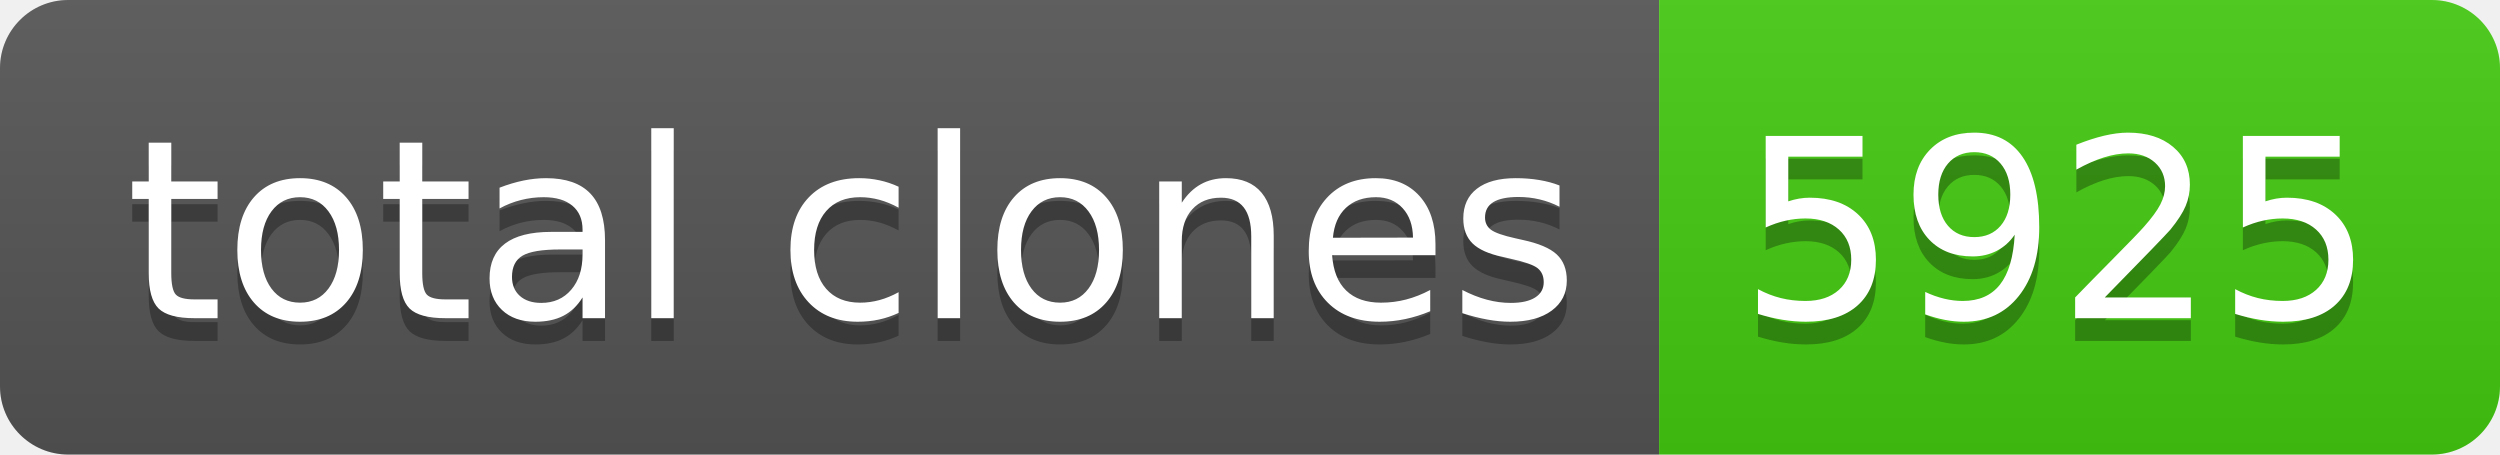
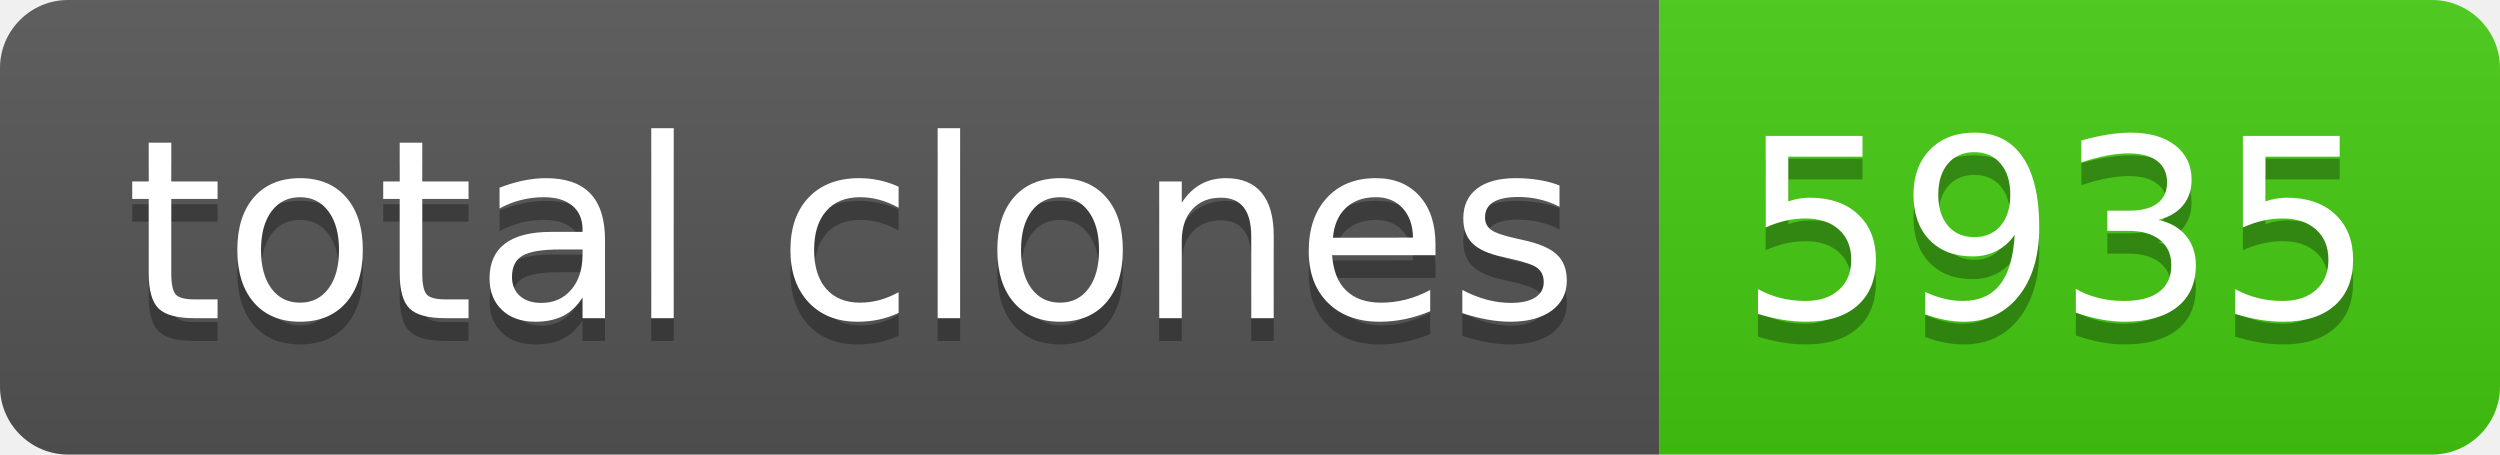
- <svg xmlns="http://www.w3.org/2000/svg" width="110" height="20" role="img" aria-label="total clones: 5925">
+ <svg xmlns="http://www.w3.org/2000/svg" width="110" height="20" role="img" aria-label="total clones: 5935">
  <linearGradient id="s" x2="0" y2="100%">
    <stop offset="0" stop-color="#bbb" stop-opacity=".1" />
    <stop offset="1" stop-opacity=".1" />
  </linearGradient>
  <clipPath id="r">
    <rect width="110" height="20" rx="3" fill="#fff" />
  </clipPath>
  <g clip-path="url(#r)">
    <rect width="73" height="20" fill="#555" />
    <rect x="73" width="37" height="20" fill="#4c1" />
    <rect width="110" height="20" fill="url(#s)" />
  </g>
  <g fill="#fff" text-anchor="middle" font-family="Verdana,Geneva,DejaVu Sans,sans-serif" text-rendering="geometricPrecision" font-size="110">
    <text aria-hidden="true" x="375" y="150" fill="#010101" fill-opacity=".3" transform="scale(.1)" textLength="630">total clones</text>
    <text x="375" y="140" transform="scale(.1)" fill="#fff" textLength="630">total clones</text>
-     <text aria-hidden="true" x="905" y="150" fill="#010101" fill-opacity=".3" transform="scale(.1)" textLength="270">5925</text>
-     <text x="905" y="140" transform="scale(.1)" fill="#fff" textLength="270">5925</text>
+     <text aria-hidden="true" x="905" y="150" fill="#010101" fill-opacity=".3" transform="scale(.1)" textLength="270">5935</text>
+     <text x="905" y="140" transform="scale(.1)" fill="#fff" textLength="270">5935</text>
  </g>
</svg>
